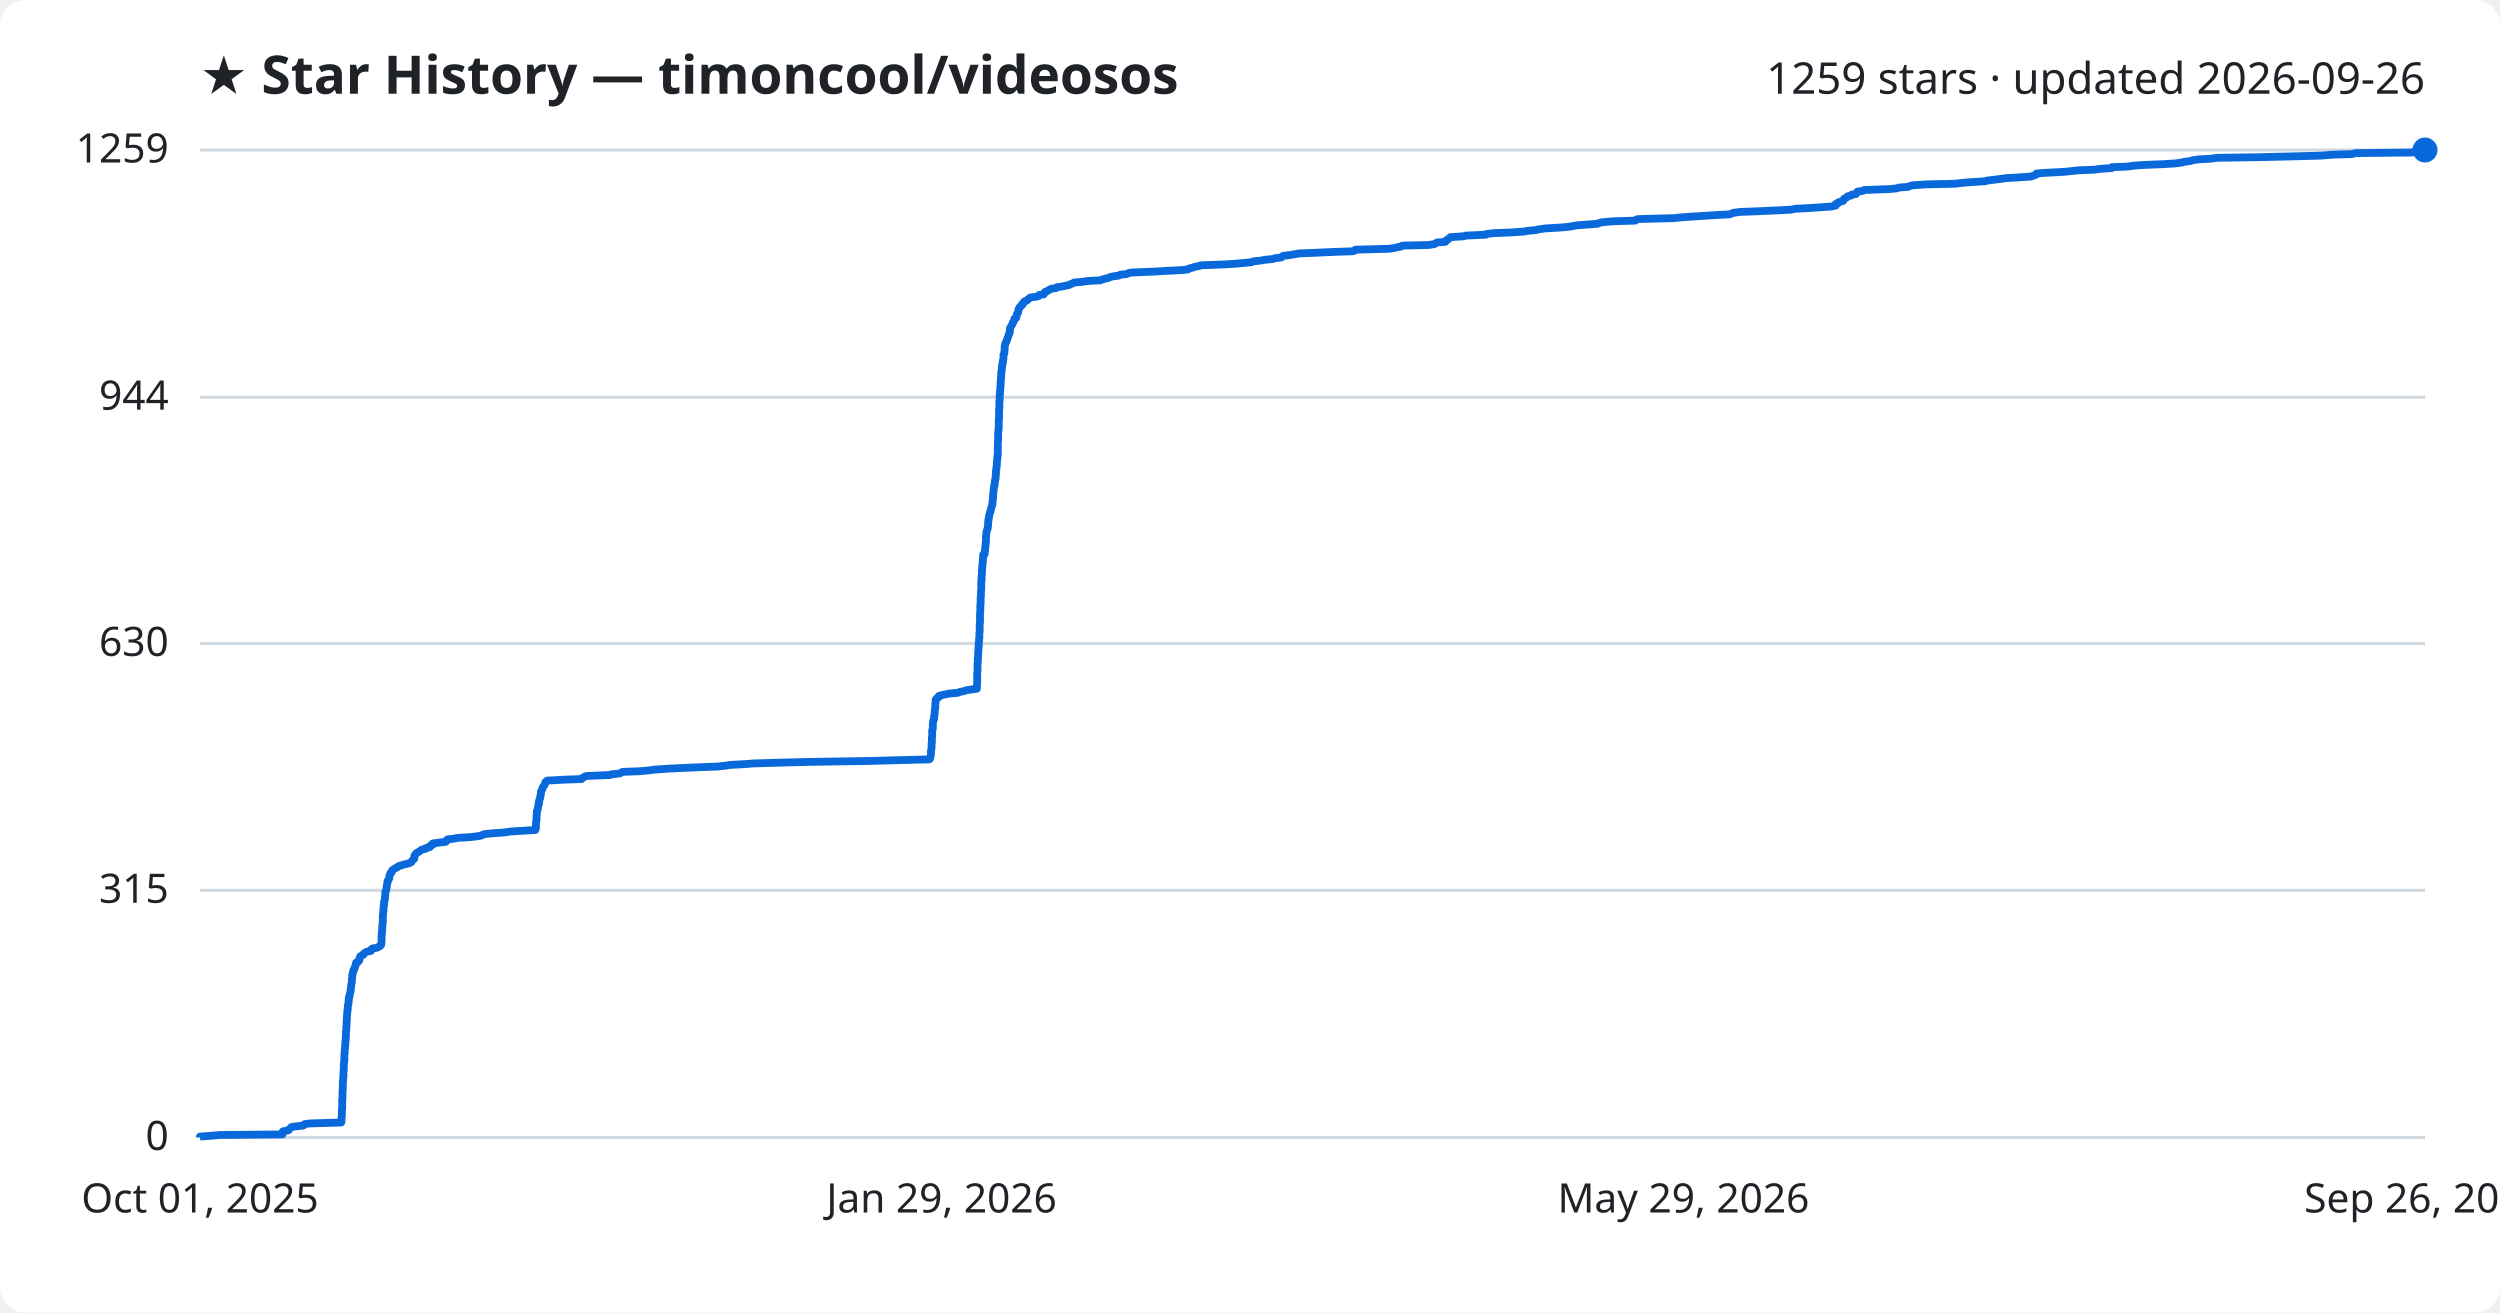
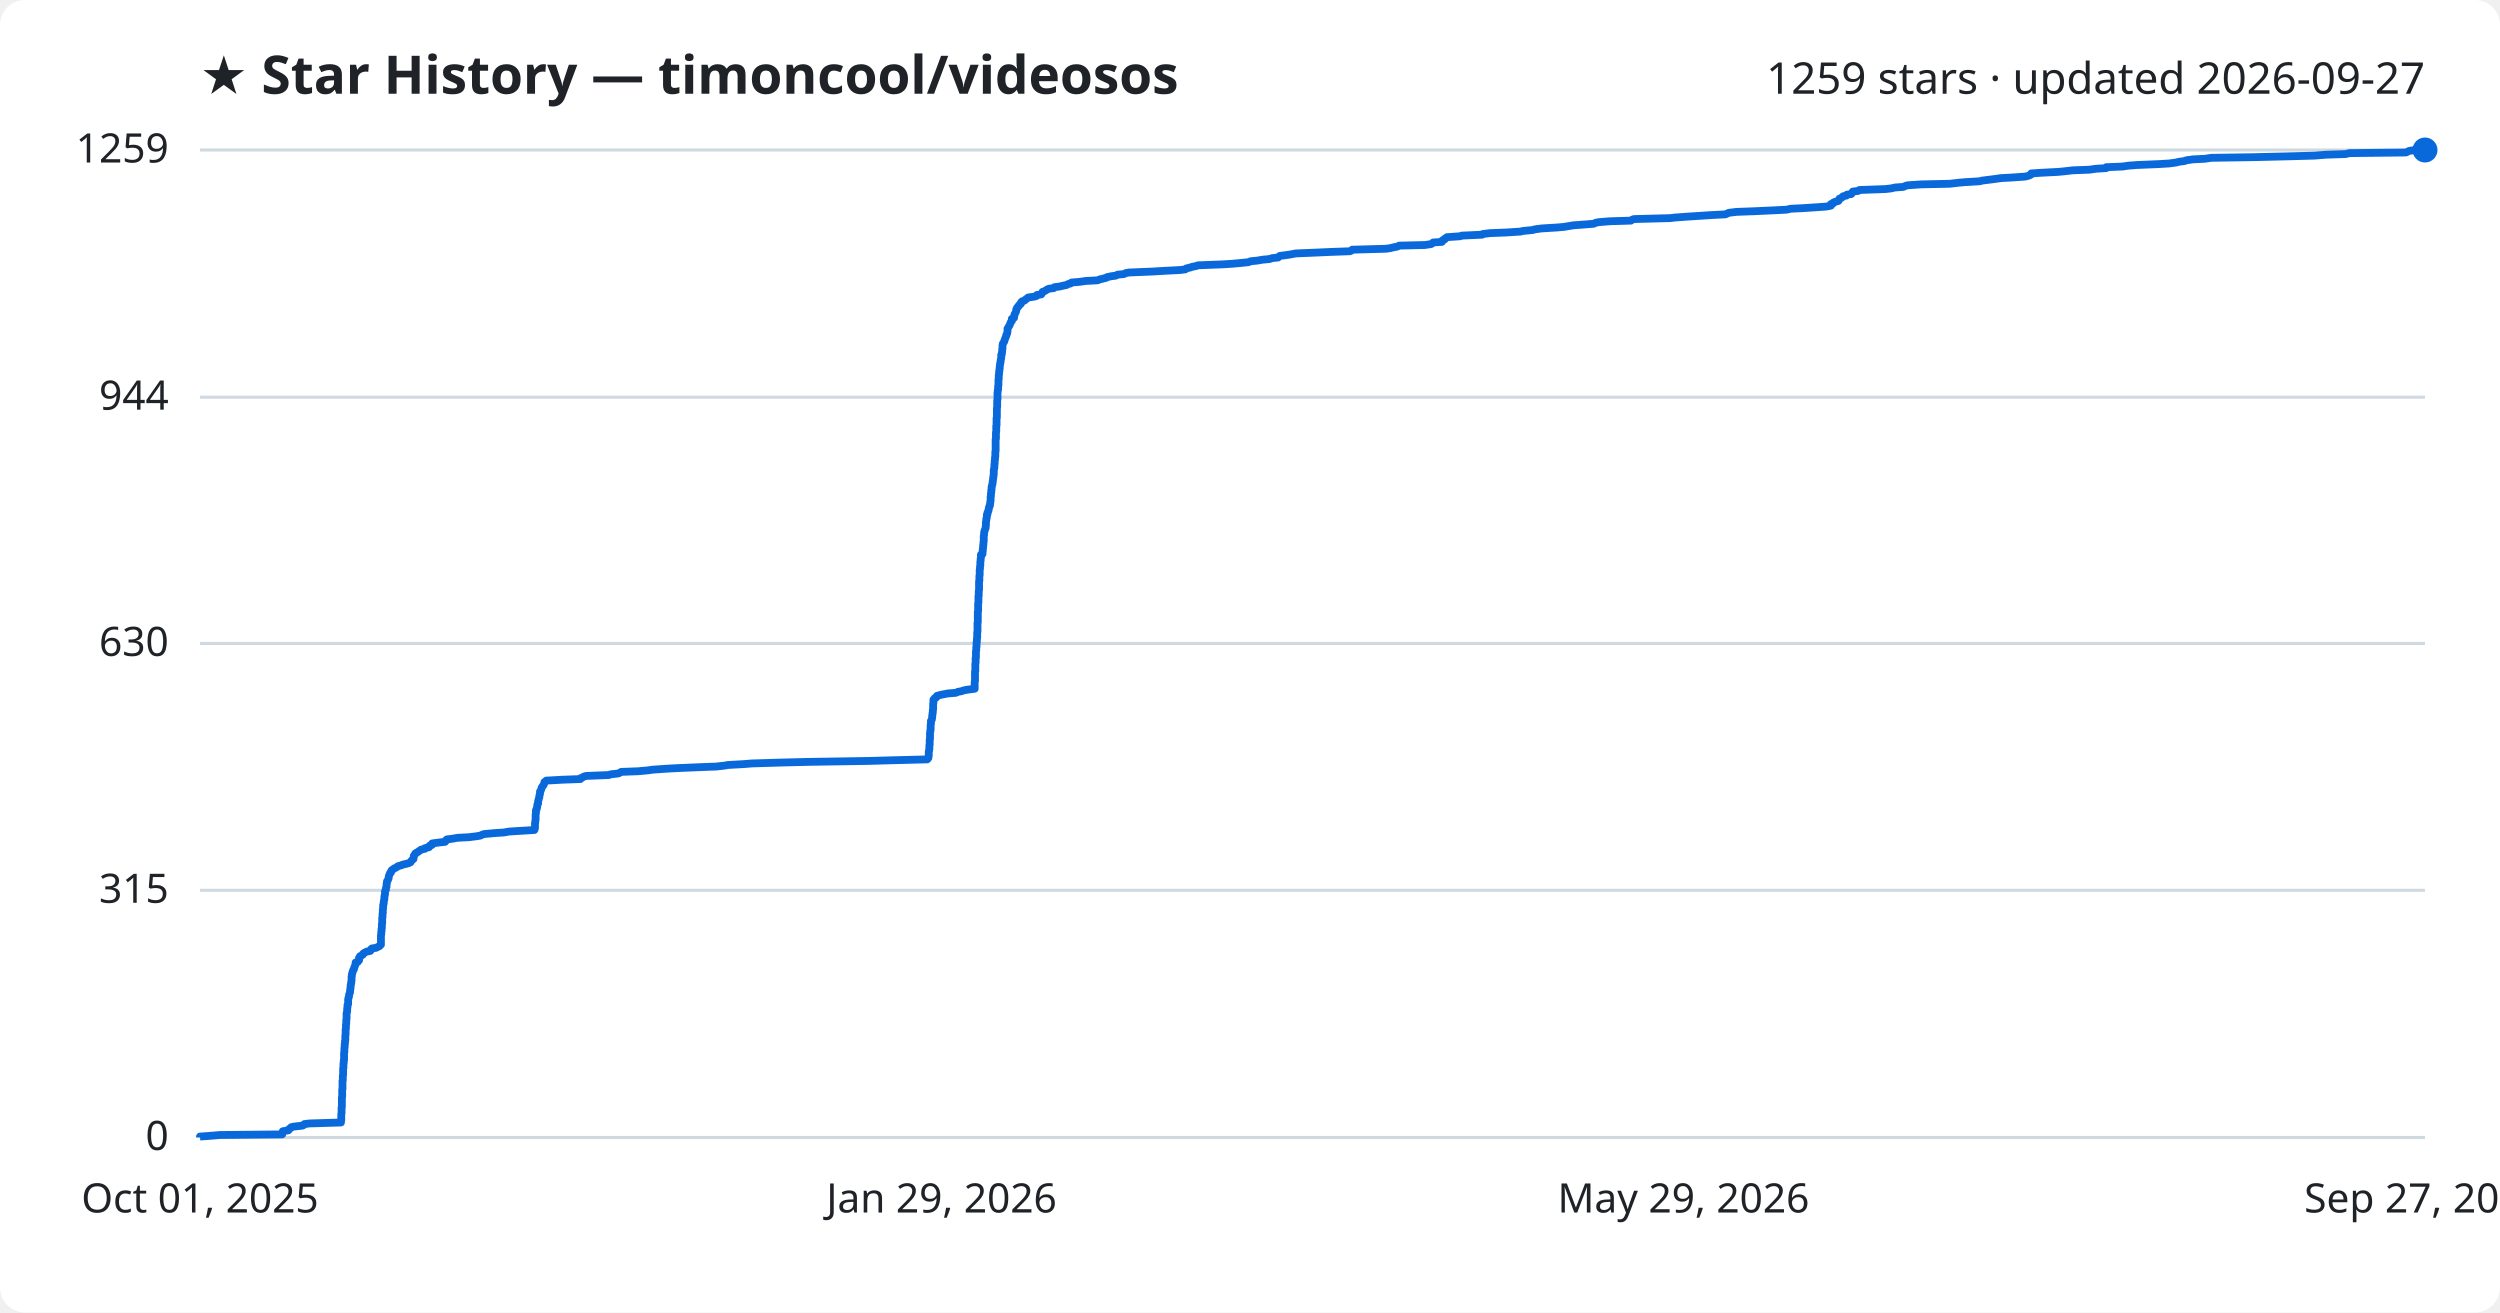
<svg xmlns="http://www.w3.org/2000/svg" viewBox="0 0 800 420" font-family="Segoe UI, sans-serif">
  <rect width="800" height="420" fill="#ffffff" rx="8" />
  <text x="64" y="30" fill="#1f2328" font-size="17" font-weight="700">★ Star History — timoncool/videosos</text>
-   <text x="776" y="30" fill="#1f2328" font-size="14" text-anchor="end">1259 stars · updated 2026-09-26</text>
+   <text x="776" y="30" fill="#1f2328" font-size="14" text-anchor="end">1259 stars · updated 2026-09-27</text>
  <line x1="64" y1="364.0" x2="776" y2="364.0" stroke="#d1d9e0" stroke-width="1" />
  <text x="54" y="368.0" fill="#1f2328" font-size="13" text-anchor="end">0</text>
  <line x1="64" y1="284.9" x2="776" y2="284.9" stroke="#d1d9e0" stroke-width="1" />
  <text x="54" y="288.9" fill="#1f2328" font-size="13" text-anchor="end">315</text>
  <line x1="64" y1="205.9" x2="776" y2="205.9" stroke="#d1d9e0" stroke-width="1" />
  <text x="54" y="209.9" fill="#1f2328" font-size="13" text-anchor="end">630</text>
  <line x1="64" y1="127.1" x2="776" y2="127.1" stroke="#d1d9e0" stroke-width="1" />
  <text x="54" y="131.1" fill="#1f2328" font-size="13" text-anchor="end">944</text>
  <line x1="64" y1="48.0" x2="776" y2="48.0" stroke="#d1d9e0" stroke-width="1" />
  <text x="54" y="52.0" fill="#1f2328" font-size="13" text-anchor="end">1259</text>
-   <path d="M64.0,364.0 L64.0,363.7 L66.8,363.5 L70.4,363.2 L90.4,363.0 L90.4,362.7 L90.4,362.5 L90.4,362.2 L90.6,362.0 L92.3,361.7 L92.4,361.5 L92.7,361.2 L93.0,361.0 L93.2,360.7 L94.2,360.5 L96.9,360.2 L97.3,360.0 L97.5,359.7 L99.2,359.5 L109.2,359.2 L109.2,359.0 L109.3,358.7 L109.3,358.5 L109.3,358.2 L109.3,358.0 L109.3,357.7 L109.3,357.5 L109.4,357.2 L109.4,357.0 L109.4,356.7 L109.4,356.5 L109.4,356.2 L109.4,356.0 L109.4,355.7 L109.4,355.5 L109.4,355.2 L109.4,355.0 L109.5,354.7 L109.5,354.5 L109.5,354.2 L109.5,354.0 L109.5,353.7 L109.5,353.5 L109.5,353.2 L109.5,353.0 L109.5,352.7 L109.5,352.5 L109.5,352.2 L109.5,352.0 L109.5,351.7 L109.6,351.5 L109.6,351.2 L109.6,350.9 L109.6,350.7 L109.6,350.4 L109.6,350.2 L109.6,349.9 L109.6,349.7 L109.6,349.4 L109.6,349.2 L109.6,348.9 L109.7,348.7 L109.7,348.4 L109.7,348.2 L109.7,347.9 L109.7,347.7 L109.7,347.4 L109.7,347.2 L109.7,346.9 L109.7,346.7 L109.7,346.4 L109.7,346.2 L109.8,345.9 L109.8,345.7 L109.8,345.4 L109.8,345.2 L109.8,344.9 L109.9,344.7 L109.9,344.4 L109.9,344.2 L109.9,343.9 L109.9,343.7 L109.9,343.4 L109.9,343.2 L109.9,342.9 L110.0,342.7 L110.0,342.4 L110.0,342.2 L110.0,341.9 L110.0,341.7 L110.0,341.4 L110.0,341.2 L110.0,340.9 L110.0,340.7 L110.1,340.4 L110.1,340.2 L110.1,339.9 L110.1,339.7 L110.2,339.4 L110.2,339.2 L110.2,338.9 L110.2,338.6 L110.2,338.4 L110.2,338.1 L110.2,337.9 L110.2,337.6 L110.2,337.4 L110.3,337.1 L110.3,336.9 L110.3,336.6 L110.3,336.4 L110.3,336.1 L110.3,335.9 L110.4,335.6 L110.4,335.4 L110.4,335.1 L110.4,334.9 L110.5,334.6 L110.5,334.4 L110.5,334.1 L110.5,333.9 L110.5,333.6 L110.5,333.4 L110.6,333.1 L110.6,332.9 L110.6,332.6 L110.6,332.4 L110.6,332.1 L110.7,331.9 L110.7,331.6 L110.7,331.4 L110.7,331.1 L110.7,330.9 L110.7,330.6 L110.7,330.4 L110.7,330.1 L110.8,329.9 L110.8,329.6 L110.8,329.4 L110.8,329.1 L110.8,328.9 L110.8,328.6 L110.9,328.4 L110.9,328.1 L110.9,327.9 L110.9,327.6 L110.9,327.4 L110.9,327.1 L110.9,326.9 L111.0,326.6 L111.0,326.4 L111.0,326.1 L111.0,325.8 L111.0,325.6 L111.0,325.3 L111.0,325.1 L111.1,324.8 L111.1,324.6 L111.1,324.3 L111.1,324.1 L111.1,323.8 L111.2,323.6 L111.2,323.3 L111.2,323.1 L111.3,322.8 L111.3,322.6 L111.3,322.3 L111.3,322.1 L111.3,321.8 L111.4,321.6 L111.5,321.3 L111.5,321.1 L111.5,320.8 L111.5,320.6 L111.6,320.3 L111.6,320.1 L111.6,319.8 L111.6,319.6 L111.6,319.3 L111.8,319.1 L111.8,318.8 L111.8,318.6 L111.9,318.3 L112.0,318.1 L112.0,317.8 L112.1,317.6 L112.1,317.3 L112.2,317.1 L112.2,316.8 L112.2,316.6 L112.3,316.3 L112.3,316.1 L112.3,315.8 L112.4,315.6 L112.4,315.3 L112.4,315.1 L112.5,314.8 L112.5,314.6 L112.6,314.3 L112.6,314.1 L112.6,313.8 L112.6,313.6 L112.6,313.3 L112.7,313.0 L112.7,312.8 L112.7,312.5 L112.7,312.3 L112.7,312.0 L112.8,311.8 L112.9,311.5 L112.9,311.3 L113.0,311.0 L113.0,310.8 L113.1,310.5 L113.3,310.3 L113.4,310.0 L113.4,309.8 L113.6,309.5 L113.7,309.3 L113.7,309.0 L113.8,308.8 L113.9,308.5 L113.9,308.3 L114.0,308.0 L114.6,307.8 L114.8,307.5 L115.0,307.3 L115.0,307.0 L115.0,306.8 L115.1,306.5 L115.3,306.3 L115.3,306.0 L115.7,305.8 L116.3,305.5 L116.3,305.3 L116.6,305.0 L116.9,304.8 L117.5,304.5 L118.7,304.3 L118.8,304.0 L118.8,303.8 L119.2,303.5 L120.6,303.3 L121.1,303.0 L121.6,302.8 L121.7,302.5 L122.0,302.3 L122.0,302.0 L122.0,301.8 L122.1,301.5 L122.1,301.3 L122.1,301.0 L122.1,300.7 L122.1,300.5 L122.1,300.2 L122.1,300.0 L122.1,299.7 L122.1,299.5 L122.1,299.2 L122.2,299.0 L122.2,298.7 L122.2,298.5 L122.2,298.2 L122.3,298.0 L122.3,297.7 L122.3,297.5 L122.3,297.2 L122.3,297.0 L122.3,296.7 L122.3,296.5 L122.4,296.2 L122.4,296.0 L122.4,295.7 L122.4,295.5 L122.5,295.2 L122.5,295.0 L122.5,294.7 L122.5,294.5 L122.5,294.2 L122.5,294.0 L122.5,293.7 L122.5,293.5 L122.5,293.2 L122.5,293.0 L122.6,292.7 L122.6,292.5 L122.6,292.2 L122.6,292.0 L122.7,291.7 L122.7,291.5 L122.7,291.2 L122.7,291.0 L122.7,290.7 L122.7,290.5 L122.8,290.2 L122.8,290.0 L122.8,289.7 L122.9,289.5 L122.9,289.2 L122.9,289.0 L122.9,288.7 L122.9,288.5 L123.1,288.2 L123.1,287.9 L123.2,287.7 L123.2,287.4 L123.2,287.2 L123.2,286.9 L123.2,286.7 L123.3,286.4 L123.3,286.2 L123.3,285.9 L123.3,285.7 L123.3,285.4 L123.4,285.2 L123.6,284.9 L123.6,284.7 L123.7,284.4 L123.7,284.2 L123.7,283.9 L123.8,283.7 L123.8,283.4 L123.8,283.2 L123.9,282.9 L123.9,282.7 L124.0,282.4 L124.0,282.2 L124.0,281.9 L124.3,281.7 L124.4,281.4 L124.5,281.2 L124.6,280.9 L124.6,280.7 L124.6,280.4 L124.6,280.2 L124.8,279.9 L124.9,279.7 L124.9,279.4 L125.3,279.2 L125.3,278.9 L125.4,278.7 L125.6,278.4 L126.0,278.2 L126.3,277.9 L126.8,277.7 L127.3,277.4 L127.5,277.2 L128.5,276.9 L129.0,276.7 L130.3,276.4 L131.0,276.2 L131.6,275.9 L131.7,275.7 L131.9,275.4 L132.2,275.1 L132.5,274.9 L132.5,274.6 L132.6,274.4 L132.6,274.1 L132.6,273.9 L132.8,273.6 L133.0,273.4 L133.1,273.1 L133.4,272.9 L134.0,272.6 L134.2,272.4 L134.7,272.1 L134.9,271.9 L136.2,271.6 L136.2,271.4 L137.5,271.1 L137.6,270.9 L137.7,270.6 L138.4,270.4 L138.4,270.1 L138.5,269.9 L140.8,269.6 L142.6,269.4 L142.9,269.1 L142.9,268.9 L143.2,268.6 L145.0,268.4 L146.6,268.1 L150.3,267.9 L152.8,267.6 L154.0,267.4 L154.5,267.1 L155.2,266.9 L158.3,266.6 L161.4,266.4 L163.2,266.1 L166.3,265.9 L171.3,265.6 L171.4,265.4 L171.4,265.1 L171.5,264.9 L171.5,264.6 L171.5,264.4 L171.5,264.1 L171.5,263.9 L171.5,263.6 L171.5,263.4 L171.6,263.1 L171.6,262.8 L171.6,262.6 L171.7,262.3 L171.7,262.1 L171.7,261.8 L171.7,261.6 L171.7,261.3 L171.7,261.1 L171.7,260.8 L171.8,260.6 L171.8,260.3 L171.8,260.1 L171.8,259.8 L171.8,259.6 L171.9,259.3 L172.0,259.1 L172.1,258.8 L172.1,258.6 L172.2,258.3 L172.2,258.1 L172.3,257.8 L172.3,257.6 L172.3,257.3 L172.5,257.1 L172.5,256.8 L172.5,256.6 L172.5,256.3 L172.6,256.1 L172.7,255.8 L172.7,255.6 L172.9,255.3 L172.9,255.1 L172.9,254.8 L173.0,254.6 L173.0,254.3 L173.1,254.1 L173.1,253.8 L173.1,253.6 L173.1,253.3 L173.3,253.1 L173.4,252.8 L173.5,252.6 L173.6,252.3 L173.6,252.1 L173.8,251.8 L173.9,251.6 L174.2,251.3 L174.3,251.1 L174.4,250.8 L174.5,250.6 L174.5,250.3 L174.9,250.0 L175.1,249.8 L180.4,249.5 L186.1,249.3 L186.2,249.0 L186.7,248.8 L187.1,248.5 L187.9,248.3 L195.3,248.0 L195.6,247.8 L198.3,247.5 L198.7,247.3 L199.2,247.0 L204.6,246.8 L207.9,246.5 L209.2,246.3 L213.4,246.0 L217.2,245.8 L224.2,245.5 L229.6,245.3 L232.3,245.0 L233.4,244.8 L238.6,244.5 L241.1,244.3 L251.1,244.0 L259.4,243.8 L278.6,243.5 L285.7,243.3 L297.3,243.0 L297.6,242.8 L297.7,242.5 L297.7,242.3 L297.8,242.0 L297.8,241.8 L297.9,241.5 L297.9,241.3 L297.9,241.0 L297.9,240.8 L297.9,240.5 L297.9,240.3 L298.0,240.0 L298.0,239.8 L298.1,239.5 L298.1,239.3 L298.1,239.0 L298.1,238.8 L298.1,238.5 L298.1,238.3 L298.1,238.0 L298.2,237.8 L298.2,237.5 L298.2,237.2 L298.2,237.0 L298.2,236.7 L298.2,236.5 L298.2,236.2 L298.2,236.0 L298.3,235.7 L298.3,235.5 L298.3,235.2 L298.3,235.0 L298.3,234.7 L298.3,234.5 L298.3,234.2 L298.3,234.0 L298.3,233.7 L298.4,233.5 L298.5,233.2 L298.5,233.0 L298.5,232.7 L298.5,232.5 L298.5,232.2 L298.5,232.0 L298.5,231.7 L298.5,231.5 L298.6,231.2 L298.6,231.0 L298.6,230.7 L298.7,230.5 L298.9,230.2 L298.9,230.0 L298.9,229.7 L298.9,229.5 L298.9,229.2 L299.0,229.0 L299.0,228.7 L299.1,228.5 L299.1,228.2 L299.1,228.0 L299.1,227.7 L299.1,227.5 L299.2,227.2 L299.2,227.0 L299.2,226.7 L299.3,226.5 L299.3,226.2 L299.3,226.0 L299.3,225.7 L299.3,225.5 L299.3,225.2 L299.4,224.9 L299.4,224.7 L299.4,224.4 L299.4,224.2 L299.4,223.9 L299.6,223.7 L299.8,223.4 L300.3,223.2 L300.3,222.9 L300.5,222.7 L301.5,222.4 L302.5,222.2 L304.0,221.9 L306.5,221.7 L307.2,221.4 L308.3,221.2 L309.2,220.9 L310.3,220.7 L312.6,220.4 L312.6,220.2 L312.6,219.9 L312.6,219.7 L312.6,219.4 L312.6,219.2 L312.7,218.9 L312.7,218.7 L312.7,218.4 L312.7,218.2 L312.7,217.9 L312.7,217.7 L312.7,217.4 L312.7,217.2 L312.7,216.9 L312.7,216.7 L312.7,216.4 L312.7,216.2 L312.7,215.9 L312.7,215.7 L312.7,215.4 L312.7,215.2 L312.8,214.9 L312.8,214.7 L312.8,214.4 L312.8,214.2 L312.8,213.9 L312.8,213.7 L312.8,213.4 L312.8,213.2 L312.8,212.9 L312.8,212.7 L312.8,212.4 L312.9,212.1 L312.9,211.9 L312.9,211.6 L312.9,211.4 L312.9,211.1 L312.9,210.9 L312.9,210.6 L313.0,210.4 L313.0,210.1 L313.0,209.9 L313.0,209.6 L313.0,209.4 L313.0,209.1 L313.0,208.9 L313.0,208.6 L313.1,208.4 L313.1,208.1 L313.1,207.9 L313.1,207.6 L313.1,207.4 L313.1,207.1 L313.2,206.9 L313.2,206.6 L313.2,206.4 L313.2,206.1 L313.2,205.9 L313.2,205.6 L313.3,205.4 L313.3,205.1 L313.3,204.9 L313.3,204.6 L313.3,204.4 L313.4,204.1 L313.4,203.9 L313.4,203.6 L313.4,203.4 L313.4,203.1 L313.4,202.9 L313.4,202.6 L313.4,202.4 L313.5,202.1 L313.5,201.9 L313.5,201.6 L313.5,201.4 L313.5,201.1 L313.5,200.9 L313.5,200.6 L313.5,200.4 L313.5,200.1 L313.5,199.9 L313.5,199.6 L313.6,199.3 L313.6,199.1 L313.6,198.8 L313.6,198.6 L313.6,198.3 L313.6,198.1 L313.6,197.8 L313.6,197.6 L313.6,197.3 L313.6,197.1 L313.6,196.8 L313.6,196.6 L313.6,196.3 L313.6,196.1 L313.7,195.8 L313.7,195.6 L313.7,195.3 L313.7,195.1 L313.7,194.8 L313.7,194.6 L313.7,194.3 L313.7,194.1 L313.7,193.8 L313.7,193.6 L313.8,193.3 L313.8,193.1 L313.8,192.8 L313.8,192.6 L313.8,192.3 L313.8,192.1 L313.8,191.8 L313.8,191.6 L313.8,191.3 L313.8,191.1 L313.9,190.8 L313.9,190.6 L313.9,190.3 L313.9,190.1 L313.9,189.8 L313.9,189.6 L313.9,189.3 L313.9,189.1 L314.0,188.8 L314.0,188.6 L314.0,188.3 L314.0,188.1 L314.0,187.8 L314.0,187.6 L314.0,187.3 L314.0,187.1 L314.0,186.8 L314.0,186.5 L314.0,186.3 L314.0,186.0 L314.1,185.8 L314.1,185.5 L314.1,185.3 L314.1,185.0 L314.1,184.8 L314.1,184.5 L314.1,184.3 L314.2,184.0 L314.2,183.8 L314.2,183.5 L314.2,183.3 L314.2,183.0 L314.2,182.8 L314.2,182.5 L314.3,182.3 L314.3,182.0 L314.3,181.8 L314.3,181.5 L314.3,181.3 L314.4,181.0 L314.4,180.8 L314.4,180.5 L314.4,180.3 L314.4,180.0 L314.5,179.8 L314.5,179.5 L314.5,179.3 L314.5,179.0 L314.6,178.8 L314.6,178.5 L314.6,178.3 L314.6,178.0 L314.6,177.8 L314.6,177.5 L315.1,177.3 L315.1,177.0 L315.1,176.8 L315.1,176.5 L315.2,176.3 L315.2,176.0 L315.2,175.8 L315.3,175.5 L315.3,175.3 L315.3,175.0 L315.3,174.8 L315.4,174.5 L315.4,174.2 L315.4,174.0 L315.4,173.7 L315.5,173.5 L315.5,173.2 L315.5,173.0 L315.5,172.7 L315.5,172.5 L315.5,172.2 L315.5,172.0 L315.5,171.7 L315.6,171.5 L315.6,171.2 L315.6,171.0 L315.6,170.7 L315.6,170.5 L315.7,170.2 L315.7,170.0 L315.9,169.7 L315.9,169.5 L316.0,169.2 L316.1,169.0 L316.1,168.7 L316.1,168.5 L316.2,168.2 L316.2,168.0 L316.2,167.7 L316.2,167.5 L316.2,167.2 L316.2,167.0 L316.3,166.7 L316.3,166.5 L316.3,166.2 L316.4,166.0 L316.4,165.7 L316.5,165.5 L316.5,165.2 L316.5,165.0 L316.6,164.7 L316.7,164.5 L316.7,164.2 L316.8,164.0 L316.9,163.7 L317.0,163.5 L317.0,163.2 L317.1,163.0 L317.2,162.7 L317.2,162.5 L317.3,162.2 L317.4,162.0 L317.5,161.7 L317.5,161.4 L317.6,161.2 L317.6,160.9 L317.6,160.7 L317.6,160.4 L317.7,160.2 L317.7,159.9 L317.7,159.7 L317.7,159.4 L317.8,159.2 L317.8,158.9 L317.8,158.7 L317.8,158.4 L317.8,158.2 L317.8,157.9 L317.9,157.7 L317.9,157.4 L317.9,157.2 L318.0,156.9 L318.0,156.7 L318.0,156.4 L318.0,156.2 L318.1,155.9 L318.1,155.7 L318.1,155.4 L318.3,155.2 L318.3,154.9 L318.3,154.7 L318.3,154.4 L318.4,154.2 L318.4,153.9 L318.4,153.7 L318.5,153.4 L318.6,153.2 L318.6,152.9 L318.6,152.7 L318.6,152.4 L318.6,152.2 L318.7,151.9 L318.7,151.7 L318.7,151.4 L318.7,151.2 L318.7,150.9 L318.7,150.7 L318.8,150.4 L318.8,150.2 L318.8,149.9 L318.9,149.7 L318.9,149.4 L318.9,149.2 L319.0,148.9 L319.0,148.6 L319.0,148.4 L319.0,148.1 L319.0,147.9 L319.0,147.6 L319.1,147.4 L319.1,147.1 L319.1,146.9 L319.1,146.6 L319.2,146.4 L319.2,146.1 L319.2,145.9 L319.2,145.6 L319.3,145.4 L319.3,145.1 L319.3,144.9 L319.3,144.6 L319.3,144.4 L319.3,144.1 L319.3,143.9 L319.3,143.6 L319.3,143.4 L319.3,143.1 L319.3,142.9 L319.3,142.6 L319.3,142.4 L319.3,142.1 L319.3,141.9 L319.3,141.6 L319.3,141.4 L319.4,141.1 L319.4,140.9 L319.4,140.6 L319.4,140.4 L319.4,140.1 L319.4,139.9 L319.4,139.6 L319.4,139.4 L319.4,139.1 L319.4,138.9 L319.4,138.6 L319.4,138.4 L319.5,138.1 L319.5,137.9 L319.5,137.6 L319.5,137.4 L319.6,137.1 L319.6,136.9 L319.6,136.6 L319.6,136.3 L319.6,136.1 L319.6,135.8 L319.6,135.6 L319.6,135.3 L319.6,135.1 L319.6,134.8 L319.6,134.6 L319.6,134.3 L319.7,134.1 L319.7,133.8 L319.7,133.6 L319.7,133.3 L319.7,133.1 L319.7,132.8 L319.7,132.6 L319.7,132.3 L319.7,132.1 L319.7,131.8 L319.7,131.6 L319.7,131.3 L319.7,131.1 L319.7,130.8 L319.8,130.6 L319.8,130.3 L319.8,130.1 L319.8,129.8 L319.8,129.6 L319.8,129.3 L319.8,129.1 L319.8,128.8 L319.8,128.6 L319.8,128.3 L319.9,128.1 L319.9,127.8 L319.9,127.6 L319.9,127.3 L319.9,127.1 L319.9,126.8 L319.9,126.6 L319.9,126.3 L320.0,126.1 L320.0,125.8 L320.0,125.6 L320.0,125.3 L320.0,125.1 L320.1,124.8 L320.1,124.6 L320.1,124.3 L320.1,124.1 L320.1,123.8 L320.2,123.5 L320.2,123.3 L320.2,123.0 L320.2,122.8 L320.2,122.5 L320.2,122.3 L320.2,122.0 L320.3,121.8 L320.3,121.5 L320.3,121.3 L320.3,121.0 L320.3,120.8 L320.3,120.5 L320.4,120.3 L320.4,120.0 L320.4,119.8 L320.4,119.5 L320.4,119.3 L320.4,119.0 L320.5,118.8 L320.5,118.5 L320.6,118.3 L320.6,118.0 L320.6,117.8 L320.6,117.5 L320.7,117.3 L320.7,117.0 L320.7,116.8 L320.7,116.5 L320.9,116.3 L320.9,116.0 L320.9,115.8 L320.9,115.5 L321.0,115.3 L321.0,115.0 L321.1,114.8 L321.1,114.5 L321.1,114.3 L321.1,114.0 L321.1,113.8 L321.1,113.5 L321.3,113.3 L321.4,113.0 L321.4,112.8 L321.4,112.5 L321.4,112.3 L321.5,112.0 L321.5,111.8 L321.5,111.5 L321.5,111.3 L321.5,111.0 L321.5,110.7 L321.6,110.5 L321.7,110.2 L321.7,110.0 L321.8,109.7 L321.9,109.5 L322.1,109.2 L322.2,109.0 L322.2,108.7 L322.3,108.5 L322.4,108.2 L322.5,108.0 L322.6,107.7 L322.7,107.5 L322.8,107.2 L322.8,107.0 L323.0,106.7 L323.1,106.5 L323.1,106.2 L323.1,106.0 L323.2,105.7 L323.2,105.5 L323.2,105.2 L323.2,105.0 L323.4,104.7 L323.5,104.5 L323.7,104.2 L323.8,104.0 L324.0,103.7 L324.0,103.5 L324.1,103.2 L324.3,103.0 L324.5,102.7 L324.5,102.5 L324.6,102.2 L324.6,102.0 L325.2,101.7 L325.2,101.5 L325.3,101.2 L325.3,101.0 L325.4,100.7 L325.4,100.5 L325.7,100.2 L325.8,100.0 L325.8,99.7 L325.9,99.5 L325.9,99.2 L325.9,99.0 L326.2,98.7 L326.2,98.4 L326.5,98.2 L326.7,97.9 L327.0,97.7 L327.0,97.4 L327.4,97.2 L327.5,96.9 L327.6,96.7 L327.9,96.4 L328.6,96.2 L328.8,95.9 L329.1,95.7 L329.5,95.4 L329.7,95.2 L331.9,94.9 L332.4,94.7 L332.5,94.4 L334.0,94.2 L334.2,93.9 L334.3,93.7 L334.4,93.4 L335.0,93.2 L335.5,92.9 L335.8,92.7 L336.4,92.4 L337.9,92.2 L338.2,91.9 L339.8,91.7 L341.1,91.4 L342.1,91.2 L342.6,90.9 L343.3,90.7 L343.7,90.4 L346.2,90.2 L348.3,89.9 L352.1,89.7 L352.8,89.4 L353.6,89.2 L354.8,88.9 L355.1,88.7 L356.4,88.4 L358.0,88.2 L358.5,87.9 L360.5,87.7 L361.1,87.4 L362.2,87.2 L369.6,86.9 L372.9,86.7 L378.6,86.4 L380.2,86.2 L380.5,85.9 L381.8,85.6 L382.3,85.4 L383.8,85.1 L384.2,84.9 L392.1,84.6 L395.3,84.4 L398.5,84.1 L400.5,83.9 L401.2,83.6 L403.3,83.4 L405.0,83.1 L407.2,82.9 L408.1,82.6 L410.0,82.4 L410.3,82.1 L410.5,81.9 L412.8,81.6 L414.1,81.4 L415.6,81.1 L420.5,80.9 L427.3,80.6 L433.0,80.4 L433.7,80.1 L433.7,79.9 L444.6,79.6 L446.0,79.4 L447.2,79.1 L448.3,78.9 L448.7,78.6 L457.1,78.4 L459.1,78.1 L459.4,77.9 L459.8,77.6 L462.5,77.4 L462.7,77.1 L462.8,76.9 L463.4,76.6 L463.5,76.4 L464.0,76.1 L464.1,75.9 L468.5,75.6 L468.9,75.4 L475.5,75.1 L475.5,74.9 L478.0,74.6 L483.2,74.4 L487.8,74.1 L488.6,73.9 L491.7,73.6 L492.3,73.4 L494.5,73.1 L499.4,72.8 L501.8,72.6 L503.6,72.3 L504.7,72.1 L508.7,71.8 L511.2,71.6 L511.9,71.3 L512.8,71.1 L516.5,70.8 L523.3,70.6 L523.6,70.3 L524.2,70.1 L535.7,69.8 L537.4,69.6 L541.6,69.3 L544.8,69.1 L549.4,68.8 L553.5,68.6 L554.2,68.3 L554.6,68.1 L557.1,67.8 L562.6,67.6 L569.1,67.3 L573.1,67.1 L574.5,66.8 L578.6,66.6 L583.0,66.3 L585.9,66.1 L587.4,65.8 L587.4,65.6 L587.4,65.3 L588.1,65.1 L588.2,64.8 L588.7,64.6 L589.8,64.3 L589.9,64.1 L590.1,63.8 L590.1,63.6 L590.8,63.3 L591.0,63.1 L591.3,62.8 L592.3,62.6 L592.5,62.3 L593.9,62.1 L594.1,61.8 L594.2,61.6 L594.4,61.3 L596.1,61.1 L596.5,60.8 L604.8,60.5 L606.7,60.3 L607.9,60.0 L610.6,59.8 L611.2,59.5 L612.0,59.3 L616.4,59.0 L625.6,58.8 L628.1,58.5 L630.4,58.3 L635.3,58.0 L635.8,57.8 L638.2,57.5 L639.9,57.3 L641.9,57.0 L645.5,56.8 L649.8,56.5 L650.5,56.3 L651.3,56.0 L651.7,55.8 L651.7,55.5 L654.6,55.3 L660.4,55.0 L662.4,54.8 L665.0,54.5 L670.3,54.3 L672.4,54.0 L675.7,53.8 L675.8,53.5 L680.8,53.3 L683.0,53.0 L685.7,52.8 L692.8,52.5 L696.0,52.3 L698.2,52.0 L698.9,51.8 L701.1,51.5 L701.5,51.3 L703.5,51.0 L707.4,50.8 L709.4,50.5 L722.9,50.3 L735.3,50.0 L742.6,49.8 L746.4,49.5 L752.6,49.3 L753.8,49.0 L772.0,48.8 L772.5,48.5 L772.9,48.3 L774.8,48.0 L776.0,48.0" fill="none" stroke="#0969da" stroke-width="2.5" stroke-linejoin="round" />
+   <path d="M64.0,364.0 L64.0,363.7 L66.8,363.5 L70.4,363.2 L90.3,363.0 L90.3,362.7 L90.3,362.5 L90.4,362.2 L90.5,362.0 L92.3,361.7 L92.3,361.5 L92.6,361.2 L93.0,361.0 L93.2,360.7 L94.1,360.5 L96.8,360.2 L97.2,360.0 L97.4,359.7 L99.1,359.5 L109.1,359.2 L109.1,359.0 L109.1,358.7 L109.2,358.5 L109.2,358.2 L109.2,358.0 L109.2,357.7 L109.2,357.5 L109.2,357.2 L109.2,357.0 L109.2,356.7 L109.2,356.5 L109.3,356.2 L109.3,356.0 L109.3,355.7 L109.3,355.5 L109.3,355.2 L109.3,355.0 L109.3,354.7 L109.3,354.5 L109.4,354.2 L109.4,354.0 L109.4,353.7 L109.4,353.5 L109.4,353.2 L109.4,353.0 L109.4,352.7 L109.4,352.5 L109.4,352.2 L109.4,352.0 L109.4,351.7 L109.4,351.5 L109.4,351.2 L109.5,350.9 L109.5,350.7 L109.5,350.4 L109.5,350.2 L109.5,349.9 L109.5,349.7 L109.5,349.4 L109.5,349.2 L109.5,348.9 L109.5,348.7 L109.6,348.4 L109.6,348.2 L109.6,347.9 L109.6,347.7 L109.6,347.4 L109.6,347.2 L109.6,346.9 L109.6,346.7 L109.6,346.4 L109.6,346.2 L109.6,345.9 L109.7,345.7 L109.7,345.4 L109.7,345.2 L109.7,344.9 L109.7,344.7 L109.7,344.4 L109.7,344.2 L109.8,343.9 L109.8,343.7 L109.8,343.4 L109.8,343.2 L109.8,342.9 L109.8,342.7 L109.8,342.4 L109.8,342.2 L109.8,341.9 L109.9,341.7 L109.9,341.4 L109.9,341.2 L109.9,340.9 L109.9,340.7 L109.9,340.4 L110.0,340.2 L110.0,339.9 L110.0,339.7 L110.0,339.4 L110.1,339.2 L110.1,338.9 L110.1,338.6 L110.1,338.4 L110.1,338.1 L110.1,337.9 L110.1,337.6 L110.1,337.4 L110.1,337.1 L110.1,336.9 L110.2,336.6 L110.2,336.4 L110.2,336.1 L110.2,335.9 L110.2,335.6 L110.2,335.4 L110.3,335.1 L110.3,334.9 L110.3,334.6 L110.3,334.4 L110.3,334.1 L110.4,333.9 L110.4,333.6 L110.4,333.4 L110.4,333.1 L110.5,332.9 L110.5,332.6 L110.5,332.4 L110.5,332.1 L110.5,331.9 L110.5,331.6 L110.5,331.4 L110.6,331.1 L110.6,330.9 L110.6,330.6 L110.6,330.4 L110.6,330.1 L110.6,329.9 L110.6,329.6 L110.6,329.4 L110.7,329.1 L110.7,328.9 L110.7,328.6 L110.7,328.4 L110.7,328.1 L110.7,327.9 L110.8,327.6 L110.8,327.4 L110.8,327.1 L110.8,326.9 L110.8,326.6 L110.8,326.4 L110.9,326.1 L110.9,325.8 L110.9,325.6 L110.9,325.3 L110.9,325.1 L110.9,324.8 L110.9,324.6 L110.9,324.3 L111.0,324.1 L111.0,323.8 L111.1,323.6 L111.1,323.3 L111.1,323.1 L111.1,322.8 L111.1,322.6 L111.2,322.3 L111.2,322.1 L111.2,321.8 L111.2,321.6 L111.4,321.3 L111.4,321.1 L111.4,320.8 L111.4,320.6 L111.4,320.3 L111.4,320.1 L111.4,319.8 L111.5,319.6 L111.5,319.3 L111.6,319.1 L111.7,318.8 L111.7,318.6 L111.7,318.3 L111.8,318.1 L111.9,317.8 L112.0,317.6 L112.0,317.3 L112.0,317.1 L112.1,316.8 L112.1,316.6 L112.1,316.3 L112.2,316.1 L112.2,315.8 L112.2,315.6 L112.2,315.3 L112.3,315.1 L112.3,314.8 L112.4,314.6 L112.4,314.3 L112.4,314.1 L112.5,313.8 L112.5,313.6 L112.5,313.3 L112.5,313.0 L112.5,312.8 L112.5,312.5 L112.6,312.3 L112.6,312.0 L112.6,311.8 L112.7,311.5 L112.8,311.3 L112.8,311.0 L112.9,310.8 L113.0,310.5 L113.2,310.3 L113.3,310.0 L113.3,309.8 L113.4,309.5 L113.5,309.3 L113.6,309.0 L113.7,308.8 L113.8,308.5 L113.8,308.3 L113.8,308.0 L114.5,307.8 L114.7,307.5 L114.9,307.3 L114.9,307.0 L114.9,306.8 L114.9,306.5 L115.2,306.3 L115.2,306.0 L115.6,305.8 L116.1,305.5 L116.1,305.3 L116.4,305.0 L116.8,304.8 L117.4,304.5 L118.5,304.3 L118.7,304.0 L118.7,303.8 L119.0,303.5 L120.4,303.3 L120.9,303.0 L121.4,302.8 L121.6,302.5 L121.9,302.3 L121.9,302.0 L121.9,301.8 L121.9,301.5 L121.9,301.3 L121.9,301.0 L121.9,300.7 L121.9,300.5 L121.9,300.2 L121.9,300.0 L121.9,299.7 L121.9,299.5 L121.9,299.2 L122.0,299.0 L122.0,298.7 L122.0,298.5 L122.0,298.2 L122.1,298.0 L122.1,297.7 L122.1,297.5 L122.1,297.2 L122.2,297.0 L122.2,296.7 L122.2,296.5 L122.2,296.2 L122.2,296.0 L122.2,295.7 L122.3,295.5 L122.3,295.2 L122.3,295.0 L122.3,294.7 L122.3,294.5 L122.3,294.2 L122.3,294.0 L122.3,293.7 L122.4,293.5 L122.4,293.2 L122.4,293.0 L122.4,292.7 L122.4,292.5 L122.5,292.2 L122.5,292.0 L122.5,291.7 L122.5,291.5 L122.5,291.2 L122.5,291.0 L122.6,290.7 L122.6,290.5 L122.6,290.2 L122.6,290.0 L122.6,289.7 L122.7,289.5 L122.7,289.2 L122.8,289.0 L122.8,288.7 L122.8,288.5 L122.9,288.2 L122.9,287.9 L123.0,287.7 L123.0,287.4 L123.0,287.2 L123.0,286.9 L123.1,286.7 L123.1,286.4 L123.2,286.2 L123.2,285.9 L123.2,285.7 L123.2,285.4 L123.2,285.2 L123.4,284.9 L123.5,284.7 L123.5,284.4 L123.5,284.2 L123.6,283.9 L123.7,283.7 L123.7,283.4 L123.7,283.2 L123.7,282.9 L123.8,282.7 L123.8,282.4 L123.8,282.2 L123.9,281.9 L124.1,281.7 L124.2,281.4 L124.3,281.2 L124.4,280.9 L124.4,280.7 L124.4,280.4 L124.5,280.2 L124.6,279.9 L124.7,279.7 L124.8,279.4 L125.1,279.2 L125.1,278.9 L125.2,278.7 L125.4,278.4 L125.8,278.2 L126.1,277.9 L126.6,277.7 L127.1,277.4 L127.3,277.2 L128.4,276.9 L128.8,276.7 L130.1,276.4 L130.8,276.2 L131.4,275.9 L131.5,275.7 L131.7,275.4 L132.0,275.1 L132.3,274.9 L132.3,274.6 L132.4,274.4 L132.4,274.1 L132.4,273.9 L132.6,273.6 L132.8,273.4 L132.9,273.1 L133.2,272.9 L133.8,272.6 L134.0,272.4 L134.5,272.1 L134.7,271.9 L136.0,271.6 L136.0,271.4 L137.3,271.1 L137.4,270.9 L137.5,270.6 L138.2,270.4 L138.2,270.1 L138.3,269.9 L140.5,269.6 L142.4,269.4 L142.7,269.1 L142.7,268.9 L143.0,268.6 L144.7,268.4 L146.4,268.1 L150.1,267.9 L152.5,267.6 L153.7,267.4 L154.3,267.1 L154.9,266.9 L158.1,266.6 L161.2,266.4 L162.9,266.1 L166.0,265.9 L171.0,265.6 L171.1,265.4 L171.1,265.1 L171.2,264.9 L171.2,264.6 L171.2,264.4 L171.2,264.1 L171.2,263.9 L171.2,263.6 L171.2,263.4 L171.3,263.1 L171.3,262.8 L171.3,262.6 L171.4,262.3 L171.4,262.1 L171.4,261.8 L171.4,261.6 L171.4,261.3 L171.4,261.1 L171.4,260.8 L171.4,260.6 L171.5,260.3 L171.5,260.1 L171.5,259.8 L171.5,259.6 L171.5,259.3 L171.7,259.1 L171.7,258.8 L171.8,258.6 L171.9,258.3 L171.9,258.1 L171.9,257.8 L172.0,257.6 L172.0,257.3 L172.2,257.1 L172.2,256.8 L172.2,256.6 L172.2,256.3 L172.3,256.1 L172.4,255.8 L172.4,255.6 L172.5,255.3 L172.6,255.1 L172.6,254.8 L172.6,254.6 L172.7,254.3 L172.8,254.1 L172.8,253.8 L172.8,253.6 L172.8,253.3 L173.0,253.1 L173.1,252.8 L173.2,252.6 L173.3,252.3 L173.3,252.1 L173.5,251.8 L173.6,251.6 L173.9,251.3 L174.0,251.1 L174.1,250.8 L174.2,250.6 L174.2,250.3 L174.6,250.0 L174.8,249.8 L180.1,249.5 L185.7,249.3 L185.8,249.0 L186.4,248.8 L186.8,248.5 L187.6,248.3 L194.9,248.0 L195.3,247.8 L197.9,247.5 L198.3,247.3 L198.8,247.0 L204.2,246.8 L207.5,246.5 L208.8,246.3 L213.0,246.0 L216.7,245.8 L223.7,245.5 L229.1,245.3 L231.8,245.0 L232.9,244.8 L238.2,244.5 L240.6,244.3 L250.6,244.0 L258.8,243.8 L278.0,243.5 L285.0,243.3 L296.7,243.0 L296.9,242.8 L297.1,242.5 L297.1,242.3 L297.1,242.0 L297.2,241.8 L297.2,241.5 L297.2,241.3 L297.2,241.0 L297.2,240.8 L297.2,240.5 L297.3,240.3 L297.3,240.0 L297.4,239.8 L297.4,239.5 L297.4,239.3 L297.4,239.0 L297.4,238.8 L297.4,238.5 L297.5,238.3 L297.5,238.0 L297.5,237.8 L297.5,237.5 L297.5,237.2 L297.5,237.0 L297.5,236.7 L297.6,236.5 L297.6,236.2 L297.6,236.0 L297.6,235.7 L297.6,235.5 L297.6,235.2 L297.6,235.0 L297.6,234.7 L297.6,234.5 L297.7,234.2 L297.7,234.0 L297.7,233.7 L297.8,233.5 L297.8,233.2 L297.8,233.0 L297.8,232.7 L297.8,232.5 L297.8,232.2 L297.8,232.0 L297.9,231.7 L297.9,231.5 L297.9,231.2 L297.9,231.0 L297.9,230.7 L298.1,230.5 L298.2,230.2 L298.2,230.0 L298.3,229.7 L298.3,229.5 L298.3,229.2 L298.3,229.0 L298.4,228.7 L298.4,228.5 L298.4,228.2 L298.5,228.0 L298.5,227.7 L298.5,227.5 L298.5,227.2 L298.6,227.0 L298.6,226.7 L298.6,226.5 L298.6,226.2 L298.6,226.0 L298.6,225.7 L298.6,225.5 L298.6,225.2 L298.7,224.9 L298.7,224.7 L298.7,224.4 L298.7,224.2 L298.7,223.9 L298.9,223.7 L299.1,223.4 L299.6,223.2 L299.7,222.9 L299.8,222.7 L300.8,222.4 L301.8,222.2 L303.3,221.9 L305.9,221.7 L306.5,221.4 L307.6,221.2 L308.5,220.9 L309.6,220.7 L311.9,220.4 L311.9,220.2 L311.9,219.9 L311.9,219.7 L311.9,219.4 L311.9,219.2 L311.9,218.9 L311.9,218.7 L311.9,218.4 L311.9,218.2 L312.0,217.9 L312.0,217.7 L312.0,217.4 L312.0,217.2 L312.0,216.9 L312.0,216.7 L312.0,216.4 L312.0,216.2 L312.0,215.9 L312.0,215.7 L312.0,215.4 L312.0,215.2 L312.0,214.9 L312.1,214.7 L312.1,214.4 L312.1,214.2 L312.1,213.9 L312.1,213.7 L312.1,213.4 L312.1,213.2 L312.1,212.9 L312.1,212.7 L312.1,212.4 L312.2,212.1 L312.2,211.9 L312.2,211.6 L312.2,211.4 L312.2,211.1 L312.2,210.9 L312.2,210.6 L312.3,210.4 L312.3,210.1 L312.3,209.9 L312.3,209.6 L312.3,209.4 L312.3,209.1 L312.3,208.9 L312.3,208.6 L312.3,208.4 L312.4,208.1 L312.4,207.9 L312.4,207.6 L312.4,207.4 L312.4,207.1 L312.5,206.9 L312.5,206.6 L312.5,206.4 L312.5,206.1 L312.5,205.9 L312.5,205.6 L312.6,205.4 L312.6,205.1 L312.6,204.9 L312.6,204.6 L312.6,204.4 L312.7,204.1 L312.7,203.9 L312.7,203.6 L312.7,203.4 L312.7,203.1 L312.7,202.9 L312.7,202.6 L312.7,202.4 L312.8,202.1 L312.8,201.9 L312.8,201.6 L312.8,201.4 L312.8,201.1 L312.8,200.9 L312.8,200.6 L312.8,200.4 L312.8,200.1 L312.8,199.9 L312.8,199.6 L312.8,199.3 L312.9,199.1 L312.9,198.8 L312.9,198.6 L312.9,198.3 L312.9,198.1 L312.9,197.8 L312.9,197.6 L312.9,197.3 L312.9,197.1 L312.9,196.8 L312.9,196.6 L312.9,196.3 L312.9,196.1 L312.9,195.8 L313.0,195.6 L313.0,195.3 L313.0,195.1 L313.0,194.8 L313.0,194.6 L313.0,194.3 L313.0,194.1 L313.0,193.8 L313.0,193.6 L313.0,193.3 L313.0,193.1 L313.1,192.8 L313.1,192.6 L313.1,192.3 L313.1,192.1 L313.1,191.8 L313.1,191.6 L313.1,191.3 L313.1,191.1 L313.1,190.8 L313.2,190.6 L313.2,190.3 L313.2,190.1 L313.2,189.8 L313.2,189.6 L313.2,189.3 L313.2,189.1 L313.3,188.8 L313.3,188.6 L313.3,188.3 L313.3,188.1 L313.3,187.8 L313.3,187.6 L313.3,187.3 L313.3,187.1 L313.3,186.8 L313.3,186.5 L313.3,186.3 L313.3,186.0 L313.4,185.8 L313.4,185.5 L313.4,185.3 L313.4,185.0 L313.4,184.8 L313.4,184.5 L313.4,184.3 L313.5,184.0 L313.5,183.8 L313.5,183.5 L313.5,183.3 L313.5,183.0 L313.5,182.8 L313.5,182.5 L313.5,182.3 L313.6,182.0 L313.6,181.8 L313.6,181.5 L313.6,181.3 L313.7,181.0 L313.7,180.8 L313.7,180.5 L313.7,180.3 L313.7,180.0 L313.7,179.8 L313.8,179.5 L313.8,179.3 L313.8,179.0 L313.8,178.8 L313.9,178.5 L313.9,178.3 L313.9,178.0 L313.9,177.8 L313.9,177.5 L314.4,177.3 L314.4,177.0 L314.4,176.8 L314.4,176.5 L314.5,176.3 L314.5,176.0 L314.5,175.8 L314.5,175.5 L314.6,175.3 L314.6,175.0 L314.6,174.8 L314.6,174.5 L314.7,174.2 L314.7,174.0 L314.7,173.7 L314.7,173.5 L314.8,173.2 L314.8,173.0 L314.8,172.7 L314.8,172.5 L314.8,172.2 L314.8,172.0 L314.8,171.7 L314.8,171.5 L314.9,171.2 L314.9,171.0 L314.9,170.7 L314.9,170.5 L315.0,170.2 L315.0,170.0 L315.1,169.7 L315.2,169.5 L315.3,169.2 L315.4,169.0 L315.4,168.7 L315.4,168.5 L315.5,168.2 L315.5,168.0 L315.5,167.7 L315.5,167.5 L315.5,167.2 L315.5,167.0 L315.6,166.7 L315.6,166.5 L315.6,166.2 L315.7,166.0 L315.7,165.7 L315.8,165.5 L315.8,165.2 L315.8,165.0 L315.8,164.7 L316.0,164.5 L316.0,164.2 L316.0,164.0 L316.2,163.7 L316.3,163.5 L316.3,163.2 L316.4,163.0 L316.4,162.7 L316.5,162.5 L316.5,162.2 L316.7,162.0 L316.8,161.7 L316.8,161.4 L316.8,161.2 L316.9,160.9 L316.9,160.7 L316.9,160.4 L317.0,160.2 L317.0,159.9 L317.0,159.7 L317.0,159.4 L317.0,159.2 L317.0,158.9 L317.1,158.7 L317.1,158.4 L317.1,158.2 L317.1,157.9 L317.2,157.7 L317.2,157.4 L317.2,157.2 L317.2,156.9 L317.3,156.7 L317.3,156.4 L317.3,156.2 L317.3,155.9 L317.4,155.7 L317.4,155.4 L317.5,155.2 L317.6,154.9 L317.6,154.7 L317.6,154.4 L317.7,154.2 L317.7,153.9 L317.7,153.7 L317.8,153.4 L317.8,153.2 L317.8,152.9 L317.9,152.7 L317.9,152.4 L317.9,152.2 L318.0,151.9 L318.0,151.7 L318.0,151.4 L318.0,151.2 L318.0,150.9 L318.0,150.7 L318.0,150.4 L318.1,150.2 L318.1,149.9 L318.2,149.7 L318.2,149.4 L318.2,149.2 L318.2,148.9 L318.2,148.6 L318.3,148.4 L318.3,148.1 L318.3,147.9 L318.3,147.6 L318.3,147.4 L318.4,147.1 L318.4,146.9 L318.4,146.6 L318.4,146.4 L318.5,146.1 L318.5,145.9 L318.5,145.6 L318.5,145.4 L318.5,145.1 L318.5,144.9 L318.5,144.6 L318.6,144.4 L318.6,144.1 L318.6,143.9 L318.6,143.6 L318.6,143.4 L318.6,143.1 L318.6,142.9 L318.6,142.6 L318.6,142.4 L318.6,142.1 L318.6,141.9 L318.6,141.6 L318.6,141.4 L318.6,141.1 L318.6,140.9 L318.6,140.6 L318.7,140.4 L318.7,140.1 L318.7,139.9 L318.7,139.6 L318.7,139.4 L318.7,139.1 L318.7,138.9 L318.7,138.6 L318.7,138.4 L318.8,138.1 L318.8,137.9 L318.8,137.6 L318.8,137.4 L318.8,137.1 L318.8,136.9 L318.8,136.6 L318.8,136.3 L318.9,136.1 L318.9,135.8 L318.9,135.6 L318.9,135.3 L318.9,135.1 L318.9,134.8 L318.9,134.6 L318.9,134.3 L318.9,134.1 L318.9,133.8 L319.0,133.6 L319.0,133.3 L319.0,133.1 L319.0,132.8 L319.0,132.6 L319.0,132.3 L319.0,132.1 L319.0,131.8 L319.0,131.6 L319.0,131.3 L319.0,131.1 L319.0,130.8 L319.0,130.6 L319.1,130.3 L319.1,130.1 L319.1,129.8 L319.1,129.6 L319.1,129.3 L319.1,129.1 L319.1,128.8 L319.1,128.6 L319.1,128.3 L319.1,128.1 L319.2,127.8 L319.2,127.6 L319.2,127.3 L319.2,127.1 L319.2,126.8 L319.2,126.6 L319.2,126.3 L319.2,126.1 L319.2,125.8 L319.2,125.6 L319.3,125.3 L319.3,125.1 L319.3,124.8 L319.4,124.6 L319.4,124.3 L319.4,124.1 L319.4,123.8 L319.4,123.5 L319.5,123.3 L319.5,123.0 L319.5,122.8 L319.5,122.5 L319.5,122.3 L319.5,122.0 L319.5,121.8 L319.5,121.5 L319.6,121.3 L319.6,121.0 L319.6,120.8 L319.6,120.5 L319.6,120.3 L319.6,120.0 L319.7,119.8 L319.7,119.5 L319.7,119.3 L319.7,119.0 L319.8,118.8 L319.8,118.5 L319.8,118.3 L319.9,118.0 L319.9,117.8 L319.9,117.5 L319.9,117.3 L320.0,117.0 L320.0,116.8 L320.0,116.5 L320.1,116.3 L320.1,116.0 L320.2,115.8 L320.2,115.5 L320.2,115.3 L320.3,115.0 L320.3,114.8 L320.4,114.5 L320.4,114.3 L320.4,114.0 L320.4,113.8 L320.4,113.5 L320.6,113.3 L320.6,113.0 L320.6,112.8 L320.7,112.5 L320.7,112.3 L320.7,112.0 L320.7,111.8 L320.8,111.5 L320.8,111.3 L320.8,111.0 L320.8,110.7 L320.8,110.5 L320.9,110.2 L320.9,110.0 L321.1,109.7 L321.2,109.5 L321.4,109.2 L321.4,109.0 L321.5,108.7 L321.6,108.5 L321.7,108.2 L321.8,108.0 L321.9,107.7 L322.0,107.5 L322.0,107.2 L322.1,107.0 L322.3,106.7 L322.3,106.5 L322.4,106.2 L322.4,106.0 L322.4,105.7 L322.4,105.5 L322.4,105.2 L322.5,105.0 L322.7,104.7 L322.8,104.5 L323.0,104.2 L323.1,104.0 L323.2,103.7 L323.3,103.5 L323.4,103.2 L323.5,103.0 L323.8,102.7 L323.8,102.5 L323.8,102.2 L323.8,102.0 L324.5,101.7 L324.5,101.5 L324.5,101.2 L324.6,101.0 L324.6,100.7 L324.7,100.5 L324.9,100.2 L325.0,100.0 L325.1,99.7 L325.2,99.5 L325.2,99.2 L325.2,99.0 L325.4,98.7 L325.5,98.4 L325.8,98.2 L325.9,97.9 L326.2,97.7 L326.3,97.4 L326.7,97.2 L326.8,96.9 L326.8,96.7 L327.1,96.4 L327.8,96.2 L328.1,95.9 L328.4,95.7 L328.8,95.4 L329.0,95.2 L331.1,94.9 L331.7,94.7 L331.8,94.4 L333.2,94.2 L333.4,93.9 L333.5,93.7 L333.6,93.4 L334.2,93.2 L334.7,92.9 L335.0,92.7 L335.6,92.4 L337.2,92.2 L337.4,91.9 L339.0,91.7 L340.3,91.4 L341.3,91.2 L341.8,90.9 L342.6,90.7 L342.9,90.4 L345.4,90.2 L347.5,89.9 L351.3,89.7 L351.9,89.4 L352.8,89.2 L354.0,88.9 L354.2,88.7 L355.6,88.4 L357.1,88.2 L357.6,87.9 L359.7,87.7 L360.2,87.4 L361.3,87.2 L368.7,86.9 L372.0,86.7 L377.7,86.4 L379.3,86.2 L379.6,85.9 L380.9,85.6 L381.4,85.4 L382.9,85.1 L383.3,84.9 L391.1,84.6 L394.4,84.4 L397.6,84.1 L399.5,83.9 L400.2,83.6 L402.3,83.4 L404.0,83.1 L406.2,82.9 L407.1,82.6 L409.0,82.4 L409.3,82.1 L409.5,81.9 L411.8,81.6 L413.1,81.4 L414.6,81.1 L419.5,80.9 L426.3,80.6 L432.0,80.4 L432.6,80.1 L432.7,79.9 L443.5,79.6 L444.9,79.4 L446.1,79.1 L447.2,78.9 L447.7,78.6 L456.0,78.4 L458.0,78.1 L458.3,77.9 L458.6,77.6 L461.4,77.4 L461.6,77.1 L461.6,76.9 L462.3,76.6 L462.3,76.4 L462.8,76.1 L463.0,75.9 L467.3,75.6 L467.7,75.4 L474.3,75.1 L474.4,74.9 L476.8,74.6 L482.0,74.4 L486.6,74.1 L487.4,73.9 L490.5,73.6 L491.1,73.4 L493.3,73.1 L498.2,72.8 L500.5,72.6 L502.3,72.3 L503.5,72.1 L507.5,71.8 L510.0,71.6 L510.6,71.3 L511.5,71.1 L515.2,70.8 L521.9,70.6 L522.3,70.3 L522.9,70.1 L534.4,69.8 L536.1,69.6 L540.3,69.3 L543.4,69.1 L548.0,68.8 L552.1,68.6 L552.8,68.3 L553.2,68.1 L555.7,67.8 L561.2,67.6 L567.7,67.3 L571.7,67.1 L573.0,66.8 L577.1,66.6 L581.6,66.3 L584.4,66.1 L585.9,65.8 L585.9,65.6 L585.9,65.3 L586.6,65.1 L586.7,64.8 L587.2,64.6 L588.3,64.3 L588.4,64.1 L588.6,63.8 L588.6,63.6 L589.3,63.3 L589.5,63.1 L589.8,62.8 L590.8,62.6 L591.0,62.3 L592.4,62.1 L592.6,61.8 L592.7,61.6 L592.9,61.3 L594.6,61.1 L595.0,60.8 L603.3,60.5 L605.1,60.3 L606.4,60.0 L609.1,59.8 L609.7,59.5 L610.4,59.3 L614.8,59.0 L624.0,58.8 L626.5,58.5 L628.7,58.3 L633.6,58.0 L634.2,57.8 L636.6,57.5 L638.2,57.3 L640.3,57.0 L643.9,56.8 L648.1,56.5 L648.9,56.3 L649.7,56.0 L650.0,55.8 L650.0,55.5 L652.9,55.3 L658.7,55.0 L660.7,54.8 L663.3,54.5 L668.6,54.3 L670.7,54.0 L674.0,53.8 L674.0,53.5 L679.1,53.3 L681.2,53.0 L683.9,52.8 L691.0,52.5 L694.2,52.3 L696.4,52.0 L697.1,51.8 L699.2,51.5 L699.6,51.3 L701.7,51.0 L705.6,50.8 L707.6,50.5 L721.0,50.3 L733.4,50.0 L740.6,49.8 L744.4,49.5 L750.6,49.3 L751.8,49.0 L769.9,48.8 L770.5,48.5 L770.9,48.3 L772.8,48.0 L776.0,48.0" fill="none" stroke="#0969da" stroke-width="2.5" stroke-linejoin="round" />
  <circle cx="776.0" cy="48.0" r="4" fill="#0969da" />
  <text x="64.0" y="388" fill="#1f2328" font-size="13" text-anchor="middle">Oct 01, 2025</text>
  <text x="301.3" y="388" fill="#1f2328" font-size="13" text-anchor="middle">Jan 29, 2026</text>
  <text x="538.7" y="388" fill="#1f2328" font-size="13" text-anchor="middle">May 29, 2026</text>
-   <text x="776.0" y="388" fill="#1f2328" font-size="13" text-anchor="middle">Sep 26, 2026</text>
+   <text x="776.0" y="388" fill="#1f2328" font-size="13" text-anchor="middle">Sep 27, 2026</text>
</svg>
